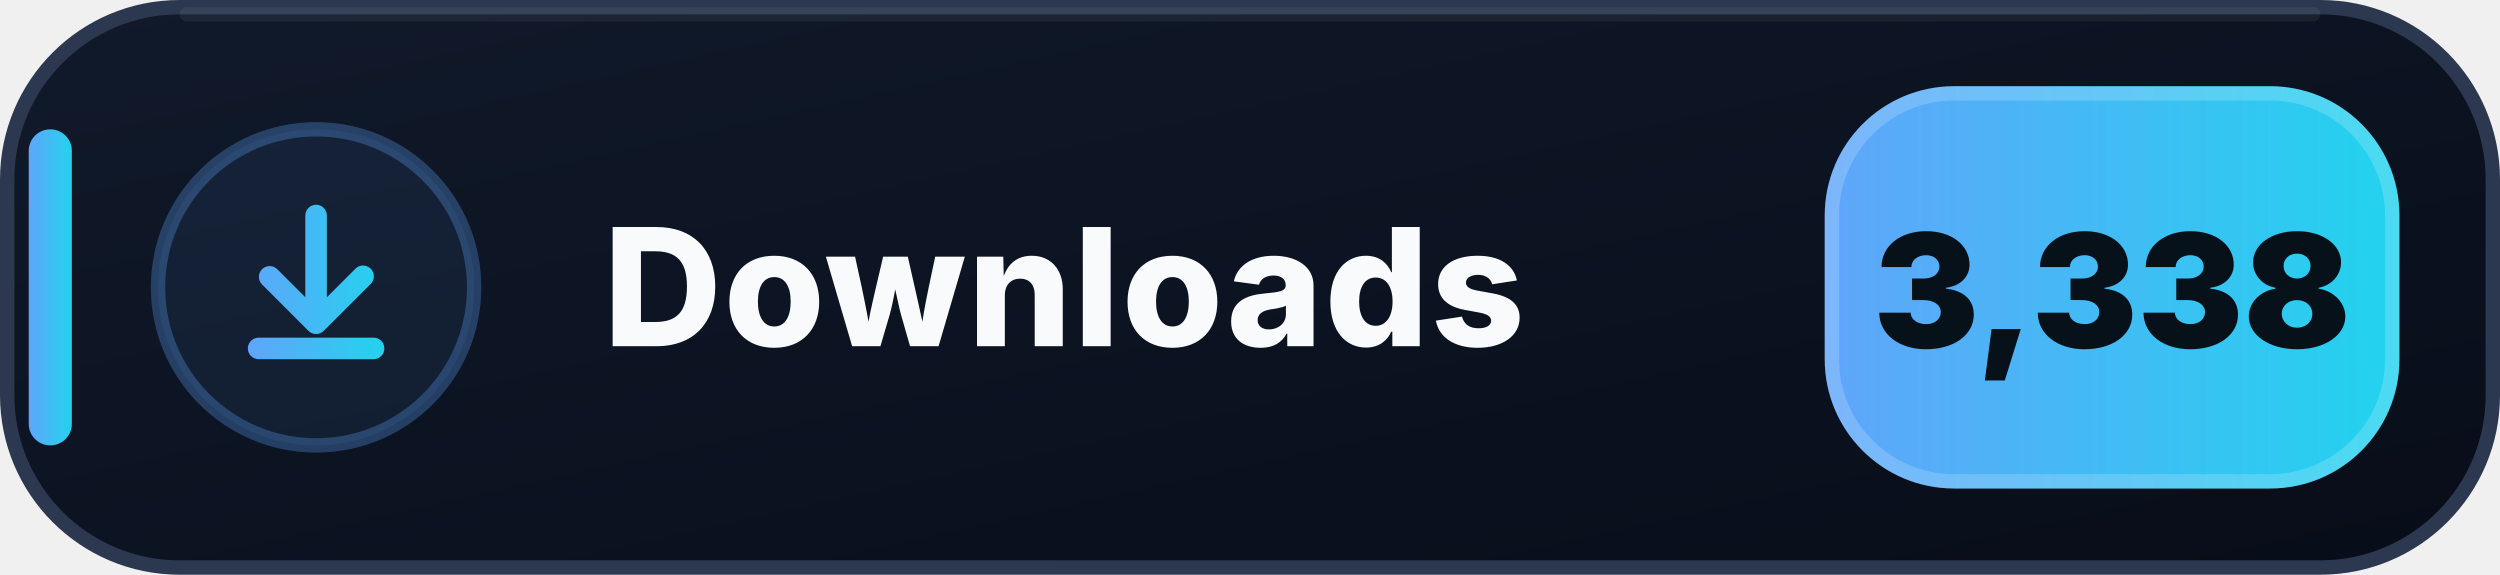
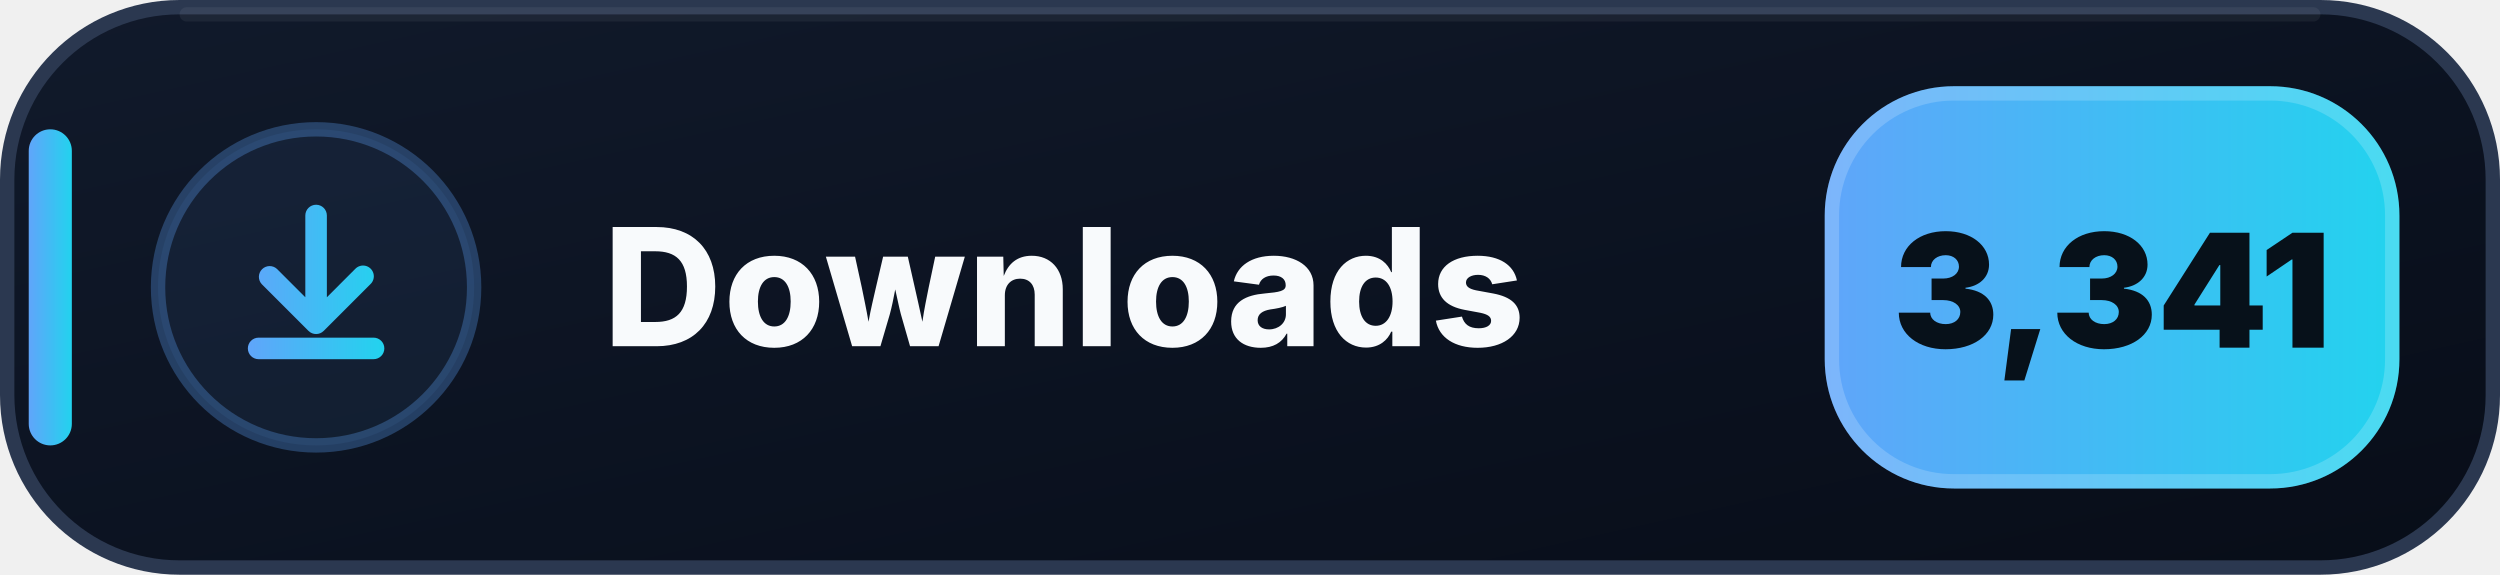
- <svg xmlns="http://www.w3.org/2000/svg" width="174" height="40" viewBox="0 0 174 40" role="img" aria-label="Downloads: 3,338">
+ <svg xmlns="http://www.w3.org/2000/svg" width="174" height="40" viewBox="0 0 174 40" role="img" aria-label="Downloads: 3,341">
  <defs>
    <linearGradient id="downloads-bg" x1="0" y1="0" x2="1" y2="1">
      <stop offset="0" stop-color="#111A2B" />
      <stop offset=".58" stop-color="#0B1220" />
      <stop offset="1" stop-color="#080D18" />
    </linearGradient>
    <linearGradient id="downloads-accent" x1="0" y1="0" x2="1" y2="0">
      <stop offset="0" stop-color="#60A5FA" />
      <stop offset="1" stop-color="#22D3EE" />
    </linearGradient>
  </defs>
  <rect x=".5" y=".5" width="173" height="39" rx="12" fill="url(#downloads-bg)" stroke="#2B3850" />
  <path d="M13 1h148" stroke="#FFFFFF" stroke-opacity=".055" stroke-linecap="round" />
  <rect x="2" y="9" width="3" height="22" rx="1.5" fill="url(#downloads-accent)" />
  <circle cx="22" cy="20" r="11" fill="#60A5FA" fill-opacity=".075" stroke="#60A5FA" stroke-opacity=".3" />
  <g transform="translate(14 12)" fill="url(#downloads-accent)">
    <path d="M8 2.25a.75.75 0 0 1 .75.75v5.69l1.97-1.97a.75.75 0 1 1 1.06 1.06l-3.25 3.25a.75.75 0 0 1-1.06 0L4.22 7.78a.75.75 0 0 1 1.06-1.06l1.97 1.97V3A.75.75 0 0 1 8 2.25Zm-4.75 10a.75.75 0 0 1 .75-.75h8a.75.75 0 0 1 0 1.5H4a.75.75 0 0 1-.75-.75Z" />
  </g>
  <text x="42" y="24.1" fill="#F8FAFC" font-family="Segoe UI,Inter,Arial,sans-serif" font-size="11.4" font-weight="800" letter-spacing=".12">Downloads</text>
  <rect x="127" y="6" width="40" height="28" rx="9" fill="url(#downloads-accent)" />
  <rect x="127.5" y="6.5" width="39" height="27" rx="8.5" fill="none" stroke="#FFFFFF" stroke-opacity=".18" />
-   <text x="147" y="24.2" text-anchor="middle" fill="#07111A" font-family="Segoe UI,Inter,Arial,sans-serif" font-size="11" font-weight="900">3,338</text>
+   <text x="147" y="24.2" text-anchor="middle" fill="#07111A" font-family="Segoe UI,Inter,Arial,sans-serif" font-size="11" font-weight="900">3,341</text>
</svg>
